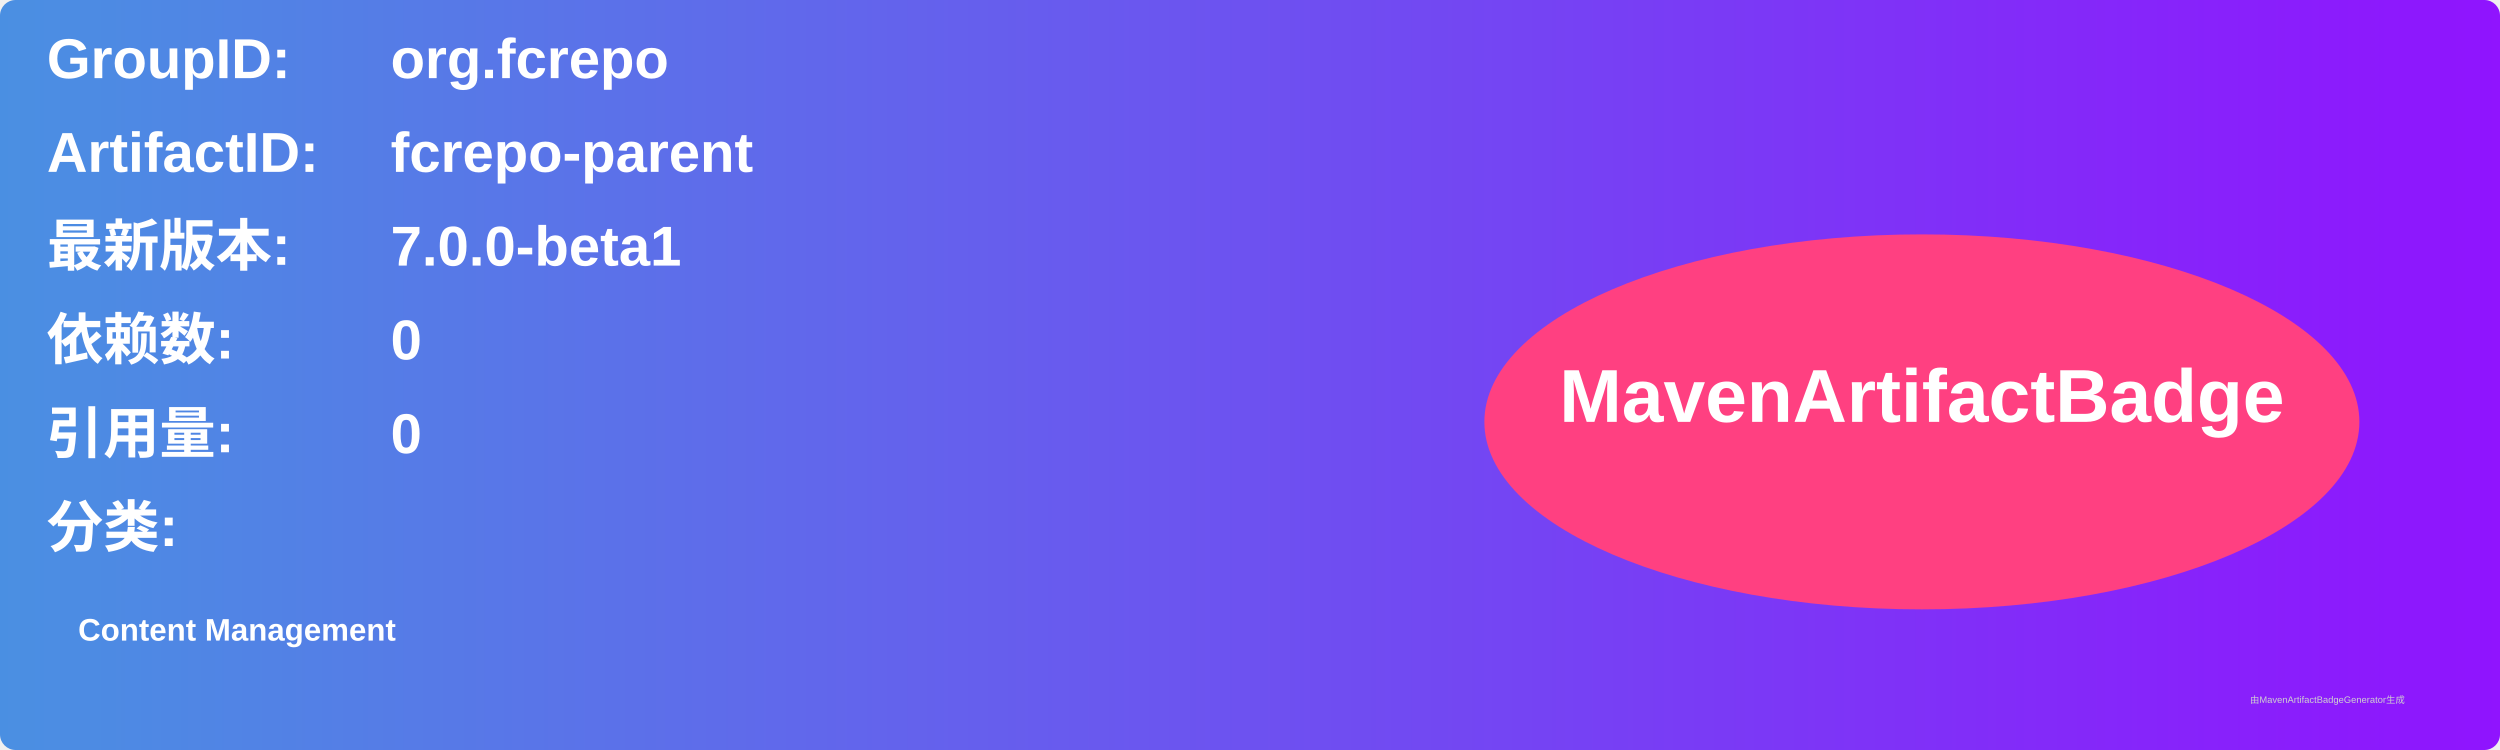
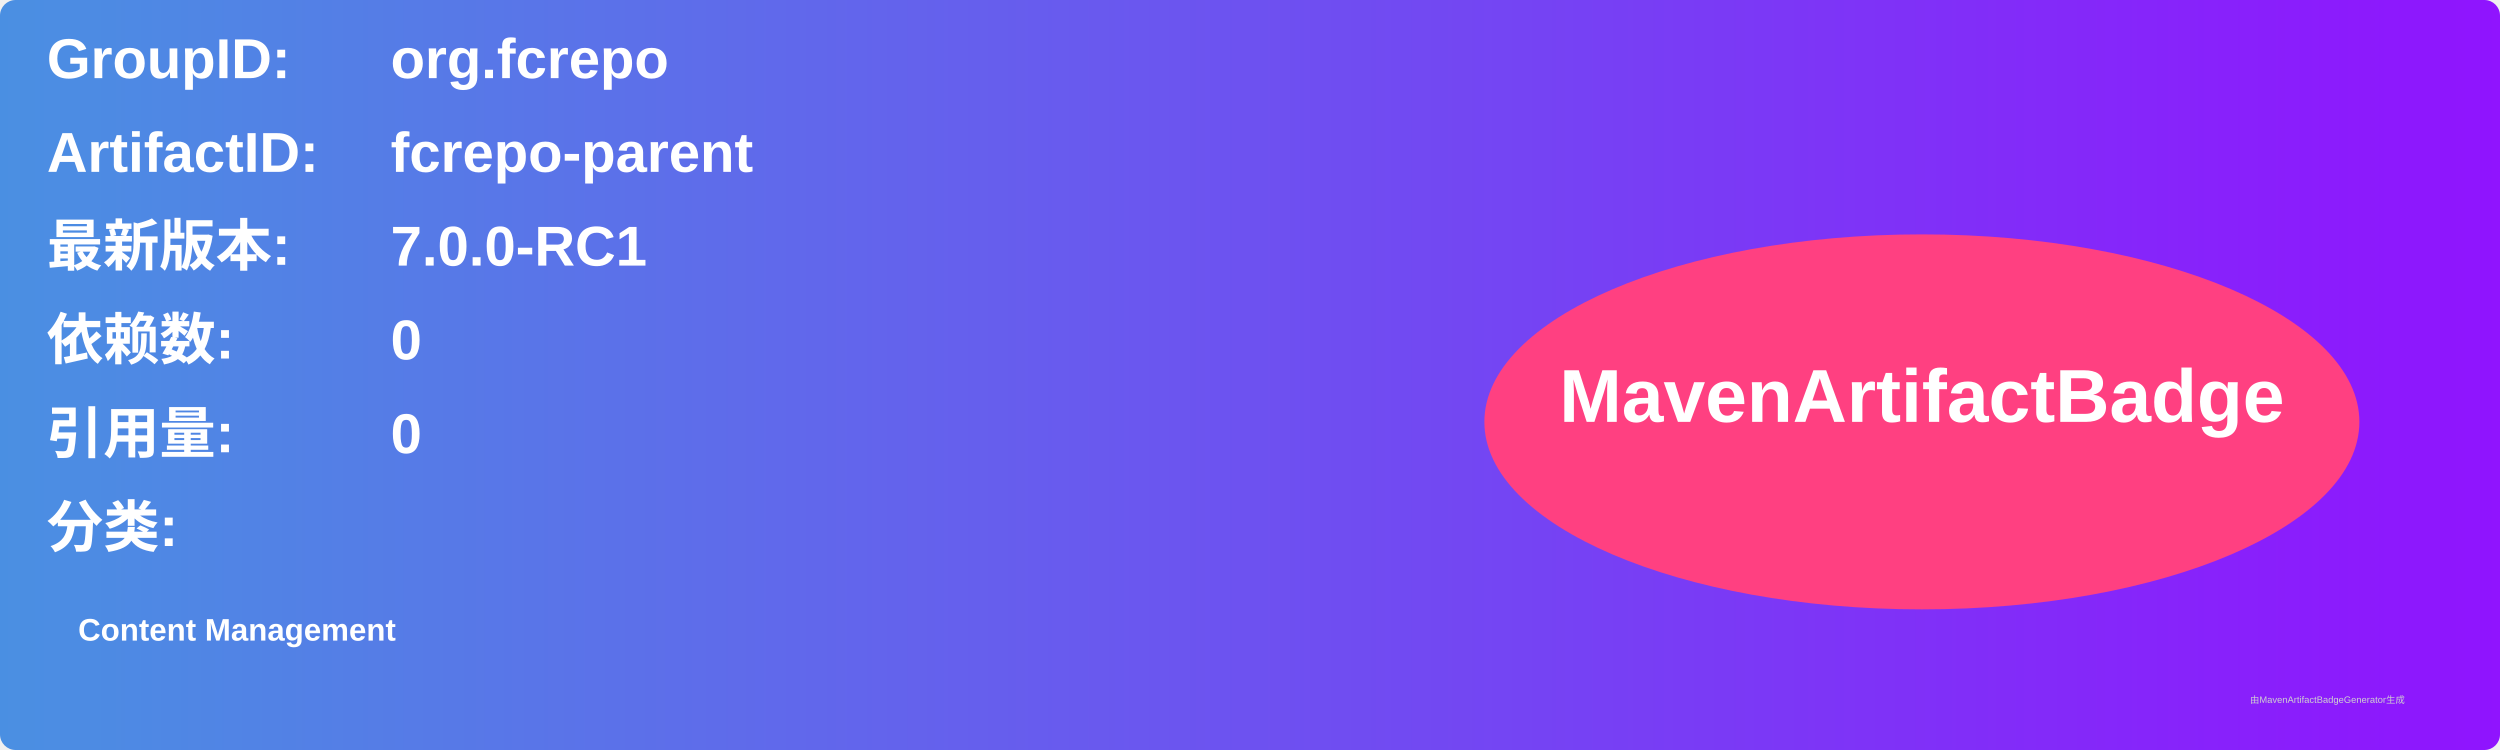
<svg xmlns="http://www.w3.org/2000/svg" width="800" height="240" viewBox="0 0 800 240">
  <linearGradient id="grad" x1="0%" y1="0%" x2="100%" y2="0%">
    <stop offset="0%" stop-color="#4a90e2" />
    <stop offset="100%" stop-color="#9013fe" />
  </linearGradient>
  <rect width="100%" height="100%" rx="5" ry="5" fill="url(#grad)" />
  <g transform="translate(15, 15)">
    <text x="0" y="10" font-family="Arial" font-size="18" fill="white" font-weight="bold" width="260">GroupID:</text>
    <text x="110" y="10" font-family="Arial" font-size="18" fill="white" font-weight="bold" width="460">org.fcrepo</text>
    <text x="0" y="40" font-family="Arial" font-size="18" fill="white" font-weight="bold" width="260">ArtifactID:</text>
    <text x="110" y="40" font-family="Arial" font-size="18" fill="white" font-weight="bold" width="460">fcrepo-parent</text>
    <text x="0" y="70" font-family="Arial" font-size="18" fill="white" font-weight="bold">最新版本:</text>
    <text x="110" y="70" font-family="Arial" font-size="18" fill="white" font-weight="bold">
-       <tspan font-weight="bold">7.0.0-beta1</tspan>
+       <tspan font-weight="bold">7.0.0-RC1</tspan>
    </text>
    <text x="0" y="100" font-family="Arial" font-size="18" fill="white" font-weight="bold">依赖数: </text>
    <text x="110" y="100" font-family="Arial" font-size="18" fill="white">
      <tspan font-weight="bold">0</tspan>
    </text>
    <text x="0" y="130" font-family="Arial" font-size="18" fill="white" font-weight="bold">引用量: </text>
    <text x="110" y="130" font-family="Arial" font-size="18" fill="white">
      <tspan font-weight="bold">0</tspan>
    </text>
    <text x="0" y="160" font-family="Arial" font-size="18" fill="white" font-weight="bold">分类:</text>
    <text x="10" y="190" font-family="Arial" font-size="10" fill="white">
      <tspan font-weight="bold">Content Management</tspan>
    </text>
    <ellipse cx="600" cy="120" rx="140" ry="60" fill="#ff4081" />
    <text x="600" y="120" text-anchor="middle" font-family="Arial" font-size="24" fill="white" font-weight="bold">MavenArtifactBadge</text>
  </g>
  <text x="720" y="225" font-family="Arial" font-size="3" fill="#d0d0d0">由MavenArtifactBadgeGenerator生成</text>
</svg>
